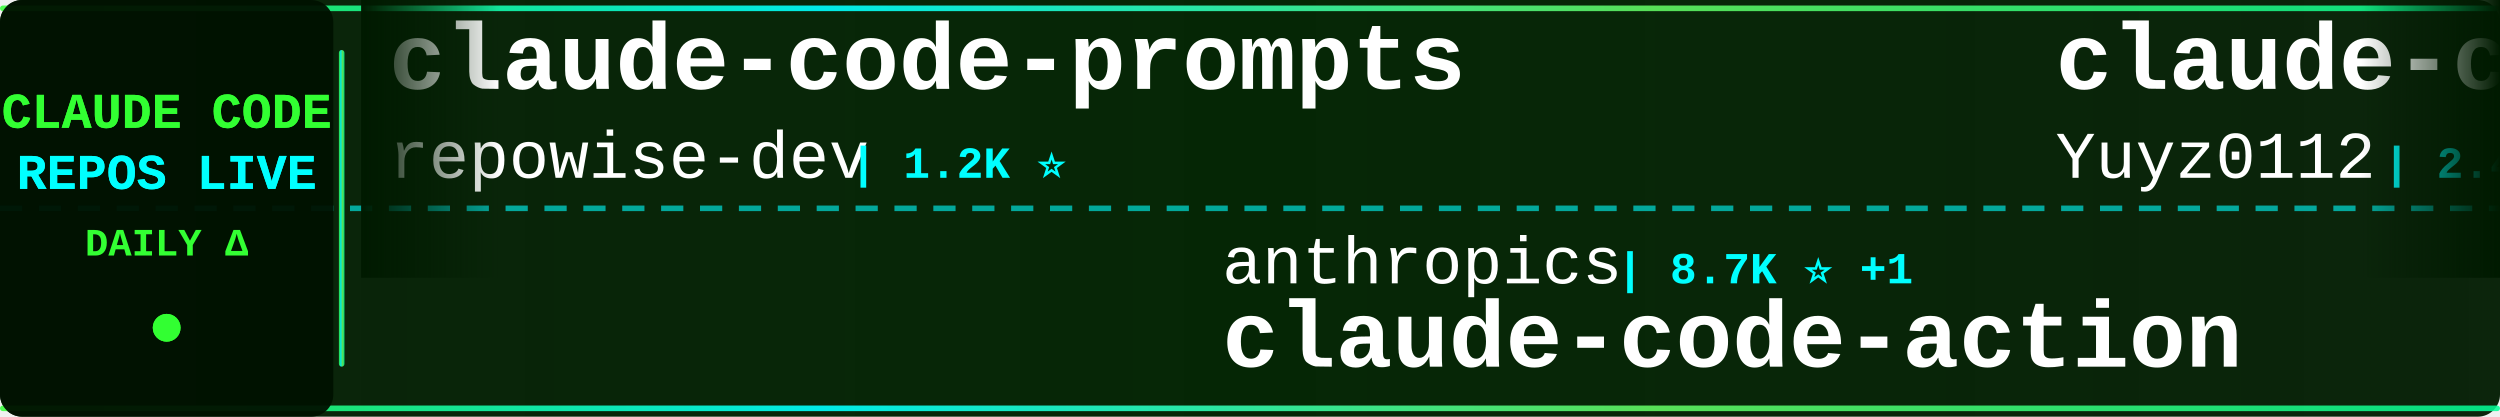
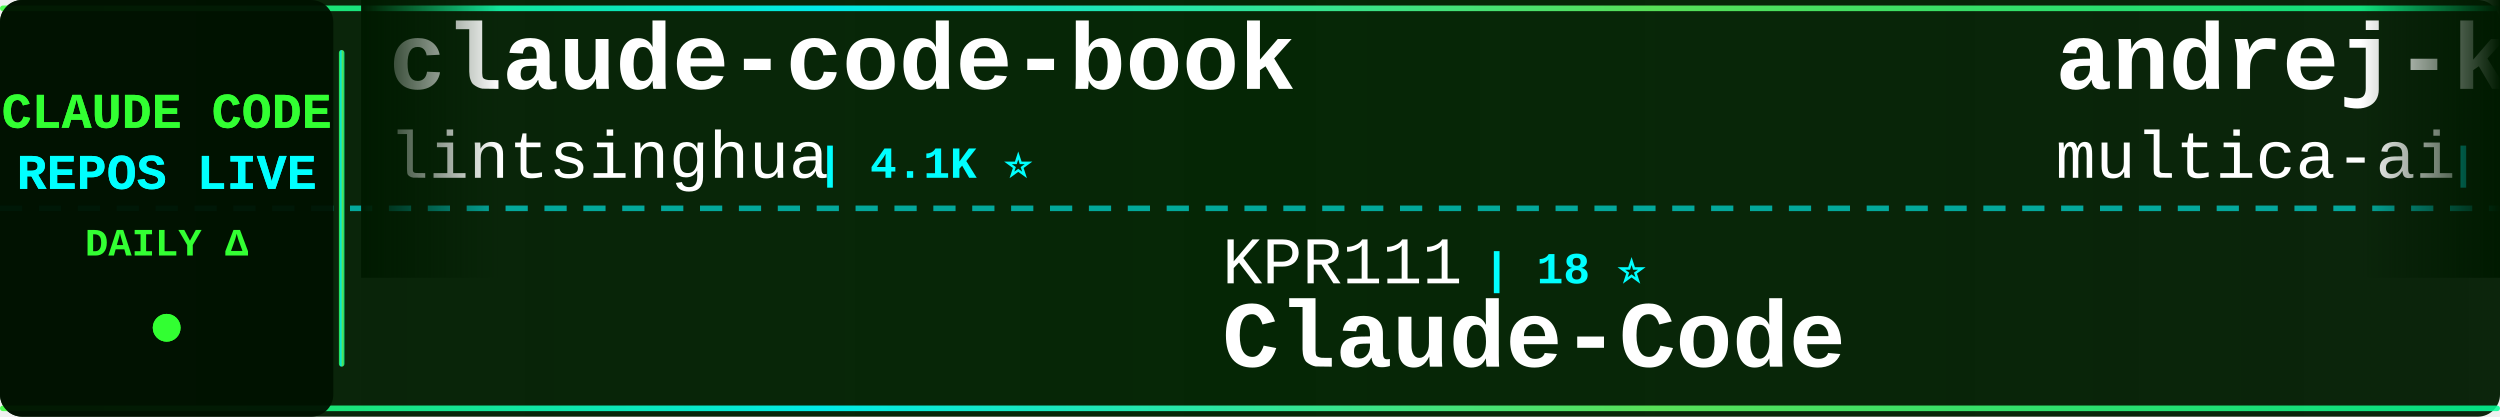
<svg xmlns="http://www.w3.org/2000/svg" width="900" height="150">
  <defs>
    <linearGradient id="tickerBg" x1="0%" y1="0%" x2="100%" y2="0%">
      <stop offset="0%" style="stop-color:#001a00;stop-opacity:0.95" />
      <stop offset="50%" style="stop-color:#002200;stop-opacity:0.98" />
      <stop offset="100%" style="stop-color:#001a00;stop-opacity:0.95" />
    </linearGradient>
    <linearGradient id="borderGrad" x1="0%" y1="0%" x2="100%" y2="0%">
      <stop offset="0%" style="stop-color:#33ff33;stop-opacity:0.85">
        <animate attributeName="stop-opacity" values="0.85;1;0.85" dur="2s" repeatCount="indefinite" />
      </stop>
      <stop offset="33%" style="stop-color:#00ffff;stop-opacity:0.9">
        <animate attributeName="stop-opacity" values="0.9;1;0.9" dur="2.2s" repeatCount="indefinite" />
      </stop>
      <stop offset="66%" style="stop-color:#66ff66;stop-opacity:0.85">
        <animate attributeName="stop-opacity" values="0.85;1;0.85" dur="1.8s" repeatCount="indefinite" />
      </stop>
      <stop offset="100%" style="stop-color:#00ff99;stop-opacity:0.85">
        <animate attributeName="stop-opacity" values="0.85;1;0.85" dur="2s" repeatCount="indefinite" />
      </stop>
    </linearGradient>
    <filter id="textGlow">
      <feGaussianBlur stdDeviation="0.1" result="coloredBlur" />
      <feMerge>
        <feMergeNode in="coloredBlur" />
        <feMergeNode in="SourceGraphic" />
      </feMerge>
    </filter>
    <filter id="metricGlow">
      <feGaussianBlur stdDeviation="0.2" result="coloredBlur" />
      <feMerge>
        <feMergeNode in="coloredBlur" />
        <feMergeNode in="SourceGraphic" />
      </feMerge>
    </filter>
    <linearGradient id="leftFade" x1="0%" y1="0%" x2="100%" y2="0%">
      <stop offset="0%" style="stop-color:#001a00;stop-opacity:1" />
      <stop offset="100%" style="stop-color:#001a00;stop-opacity:0" />
    </linearGradient>
    <linearGradient id="rightFade" x1="0%" y1="0%" x2="100%" y2="0%">
      <stop offset="0%" style="stop-color:#001a00;stop-opacity:0" />
      <stop offset="100%" style="stop-color:#001a00;stop-opacity:1" />
    </linearGradient>
  </defs>
  <rect width="900" height="150" fill="url(#tickerBg)" rx="8" />
  <rect x="0" y="2" width="900" height="2" fill="url(#borderGrad)" rx="1" />
  <rect x="0" y="146" width="900" height="2" fill="url(#borderGrad)" rx="1" />
  <line x1="0" y1="75" x2="900" y2="75" stroke="#00ffff" stroke-width="2" stroke-dasharray="8 6" opacity="0.6" />
  <rect x="0" y="0" width="120" height="150" fill="#001100" opacity="0.95" rx="8" />
  <text x="60" y="46" font-family="'Courier New', monospace" font-size="18" font-weight="bold" fill="#33ff33" text-anchor="middle" filter="url(#textGlow)">
    CLAUDE CODE
  </text>
  <text x="60" y="68" font-family="'Courier New', monospace" font-size="18" font-weight="bold" fill="#00ffff" text-anchor="middle" filter="url(#textGlow)">
    REPOS LIVE
  </text>
  <text x="60" y="92" font-family="'Courier New', monospace" font-size="14" font-weight="bold" fill="#33ff33" text-anchor="middle">
    DAILY Δ
  </text>
  <circle cx="60" cy="118" r="5" fill="#33ff33" filter="url(#metricGlow)">
    <animate attributeName="r" values="4;6;4" dur="1.5s" repeatCount="indefinite" />
    <animate attributeName="opacity" values="0.6;1;0.6" dur="1.5s" repeatCount="indefinite" />
  </circle>
  <rect x="122" y="18" width="2" height="114" fill="url(#borderGrad)" rx="1" />
  <clipPath id="tickerClip">
    <rect x="130" y="0" width="770" height="150" />
  </clipPath>
  <g clip-path="url(#tickerClip)">
    <g id="tickerItems">
      <animateTransform attributeName="transform" attributeType="XML" type="translate" from="0 0" to="-3000 0" dur="54s" repeatCount="indefinite" />
      <g transform="translate(0, 0)">
-         <text x="140" y="32" font-family="'Courier New', monospace" font-size="34" font-weight="bold" fill="#ffffff">claude-code-prompts</text>
-         <text x="140" y="64" font-family="'Courier New', monospace" font-size="24" font-weight="normal" fill="#ffffff" opacity="1.0">repowise-dev</text>
-         <text x="306" y="64" font-family="'Courier New', monospace" font-size="16" font-weight="bold" fill="#00ffff"> | 1.2K ⭐</text>
+         <text x="140" y="32" font-family="'Courier New', monospace" font-size="34" font-weight="bold" fill="#ffffff">claude-code-book</text>
+         <text x="140" y="64" font-family="'Courier New', monospace" font-size="24" font-weight="normal" fill="#ffffff" opacity="1.0">lintsinghua</text>
+         <text x="294" y="64" font-family="'Courier New', monospace" font-size="16" font-weight="bold" fill="#00ffff"> | 4.1K ⭐</text>
      </g>
      <g transform="translate(300, 0)">
-         <text x="140" y="102" font-family="'Courier New', monospace" font-size="24" font-weight="normal" fill="#ffffff" opacity="1.0">anthropics</text>
-         <text x="282" y="102" font-family="'Courier New', monospace" font-size="16" font-weight="bold" fill="#00ffff"> | 8.7K ⭐ +1</text>
-         <text x="140" y="132" font-family="'Courier New', monospace" font-size="34" font-weight="bold" fill="#ffffff">claude-code-action</text>
+         <text x="140" y="102" font-family="'Courier New', monospace" font-size="24" font-weight="normal" fill="#ffffff" opacity="1.0">KPR111</text>
+         <text x="234" y="102" font-family="'Courier New', monospace" font-size="16" font-weight="bold" fill="#00ffff"> | 18 ⭐</text>
+         <text x="140" y="132" font-family="'Courier New', monospace" font-size="34" font-weight="bold" fill="#ffffff">Claude-Code</text>
      </g>
      <g transform="translate(600, 0)">
-         <text x="140" y="32" font-family="'Courier New', monospace" font-size="34" font-weight="bold" fill="#ffffff">claude-code-reverse</text>
-         <text x="140" y="64" font-family="'Courier New', monospace" font-size="24" font-weight="normal" fill="#ffffff" opacity="1.0">Yuyz0112</text>
-         <text x="258" y="64" font-family="'Courier New', monospace" font-size="16" font-weight="bold" fill="#00ffff"> | 2.4K ⭐</text>
+         <text x="140" y="32" font-family="'Courier New', monospace" font-size="34" font-weight="bold" fill="#ffffff">andrej-karpathy-skills</text>
+         <text x="140" y="64" font-family="'Courier New', monospace" font-size="24" font-weight="normal" fill="#ffffff" opacity="1.0">multica-ai</text>
+         <text x="282" y="64" font-family="'Courier New', monospace" font-size="16" font-weight="bold" fill="#00ffff"> | 205.8K ⭐ +48</text>
      </g>
      <g transform="translate(900, 0)">
-         <text x="140" y="102" font-family="'Courier New', monospace" font-size="24" font-weight="normal" fill="#ffffff" opacity="1.0">fuergaosi233</text>
-         <text x="306" y="102" font-family="'Courier New', monospace" font-size="16" font-weight="bold" fill="#00ffff"> | 2.8K ⭐ -1</text>
-         <text x="140" y="132" font-family="'Courier New', monospace" font-size="34" font-weight="bold" fill="#ffffff">claude-code-proxy</text>
+         <text x="140" y="102" font-family="'Courier New', monospace" font-size="24" font-weight="normal" fill="#ffffff" opacity="1.0">ChrisWiles</text>
+         <text x="282" y="102" font-family="'Courier New', monospace" font-size="16" font-weight="bold" fill="#00ffff"> | 6.0K ⭐</text>
+         <text x="140" y="132" font-family="'Courier New', monospace" font-size="34" font-weight="bold" fill="#ffffff">claude-code-showcase</text>
      </g>
      <g transform="translate(1200, 0)">
-         <text x="140" y="32" font-family="'Courier New', monospace" font-size="34" font-weight="bold" fill="#ffffff">Auto-claude-code-researc...</text>
-         <text x="140" y="64" font-family="'Courier New', monospace" font-size="24" font-weight="normal" fill="#ffffff" opacity="1.0">wanshuiyin</text>
-         <text x="282" y="64" font-family="'Courier New', monospace" font-size="16" font-weight="bold" fill="#00ffff"> | 15.0K ⭐ +4</text>
+         <text x="140" y="32" font-family="'Courier New', monospace" font-size="34" font-weight="bold" fill="#ffffff">claude-code-guide</text>
+         <text x="140" y="64" font-family="'Courier New', monospace" font-size="24" font-weight="normal" fill="#ffffff" opacity="1.0">Cranot</text>
+         <text x="234" y="64" font-family="'Courier New', monospace" font-size="16" font-weight="bold" fill="#00ffff"> | 2.9K ⭐ +1</text>
      </g>
      <g transform="translate(1500, 0)">
-         <text x="140" y="102" font-family="'Courier New', monospace" font-size="24" font-weight="normal" fill="#ffffff" opacity="1.0">rohitg00</text>
-         <text x="258" y="102" font-family="'Courier New', monospace" font-size="16" font-weight="bold" fill="#00ffff"> | 2.5K ⭐</text>
-         <text x="140" y="132" font-family="'Courier New', monospace" font-size="34" font-weight="bold" fill="#ffffff">awesome-claude-code-tool...</text>
+         <text x="140" y="102" font-family="'Courier New', monospace" font-size="24" font-weight="normal" fill="#ffffff" opacity="1.0">liuup</text>
+         <text x="222" y="102" font-family="'Courier New', monospace" font-size="16" font-weight="bold" fill="#00ffff"> | 3.8K ⭐ -2</text>
+         <text x="140" y="132" font-family="'Courier New', monospace" font-size="34" font-weight="bold" fill="#ffffff">claude-code-analysis</text>
      </g>
      <g transform="translate(1800, 0)">
-         <text x="140" y="32" font-family="'Courier New', monospace" font-size="34" font-weight="bold" fill="#ffffff">claude-code-source-code-...</text>
-         <text x="140" y="64" font-family="'Courier New', monospace" font-size="24" font-weight="normal" fill="#ffffff" opacity="1.0">ghuntley</text>
-         <text x="258" y="64" font-family="'Courier New', monospace" font-size="16" font-weight="bold" fill="#00ffff"> | 990 ⭐</text>
+         <text x="140" y="32" font-family="'Courier New', monospace" font-size="34" font-weight="bold" fill="#ffffff">claude-code-video-toolki...</text>
+         <text x="140" y="64" font-family="'Courier New', monospace" font-size="24" font-weight="normal" fill="#ffffff" opacity="1.0">digitalsamba</text>
+         <text x="306" y="64" font-family="'Courier New', monospace" font-size="16" font-weight="bold" fill="#00ffff"> | 2.0K ⭐ +2</text>
      </g>
      <g transform="translate(2100, 0)">
-         <text x="140" y="102" font-family="'Courier New', monospace" font-size="24" font-weight="normal" fill="#ffffff" opacity="1.0">Windy3f3f3f3f</text>
-         <text x="318" y="102" font-family="'Courier New', monospace" font-size="16" font-weight="bold" fill="#00ffff"> | 2.6K ⭐</text>
-         <text x="140" y="132" font-family="'Courier New', monospace" font-size="34" font-weight="bold" fill="#ffffff">claude-code-from-scratch</text>
+         <text x="140" y="102" font-family="'Courier New', monospace" font-size="24" font-weight="normal" fill="#ffffff" opacity="1.0">guanshan</text>
+         <text x="258" y="102" font-family="'Courier New', monospace" font-size="16" font-weight="bold" fill="#00ffff"> | 61 ⭐</text>
+         <text x="140" y="132" font-family="'Courier New', monospace" font-size="34" font-weight="bold" fill="#ffffff">ClaudeCode</text>
      </g>
      <g transform="translate(2400, 0)">
-         <text x="140" y="32" font-family="'Courier New', monospace" font-size="34" font-weight="bold" fill="#ffffff">claude-code-telegram</text>
-         <text x="140" y="64" font-family="'Courier New', monospace" font-size="24" font-weight="normal" fill="#ffffff" opacity="1.0">RichardAtCT</text>
-         <text x="294" y="64" font-family="'Courier New', monospace" font-size="16" font-weight="bold" fill="#00ffff"> | 2.8K ⭐</text>
+         <text x="140" y="32" font-family="'Courier New', monospace" font-size="34" font-weight="bold" fill="#ffffff">claude-code-tips</text>
+         <text x="140" y="64" font-family="'Courier New', monospace" font-size="24" font-weight="normal" fill="#ffffff" opacity="1.0">ykdojo</text>
+         <text x="234" y="64" font-family="'Courier New', monospace" font-size="16" font-weight="bold" fill="#00ffff"> | 9.9K ⭐ +1</text>
      </g>
      <g transform="translate(2700, 0)">
-         <text x="140" y="102" font-family="'Courier New', monospace" font-size="24" font-weight="normal" fill="#ffffff" opacity="1.0">hangsman</text>
-         <text x="258" y="102" font-family="'Courier New', monospace" font-size="16" font-weight="bold" fill="#00ffff"> | 790 ⭐</text>
-         <text x="140" y="132" font-family="'Courier New', monospace" font-size="34" font-weight="bold" fill="#ffffff">claude-code-source</text>
+         <text x="140" y="102" font-family="'Courier New', monospace" font-size="24" font-weight="normal" fill="#ffffff" opacity="1.0">pengchengneo</text>
+         <text x="306" y="102" font-family="'Courier New', monospace" font-size="16" font-weight="bold" fill="#00ffff"> | 1.8K ⭐</text>
+         <text x="140" y="132" font-family="'Courier New', monospace" font-size="34" font-weight="bold" fill="#ffffff">Claude-Code</text>
      </g>
      <g transform="translate(3000, 0)">
-         <text x="140" y="32" font-family="'Courier New', monospace" font-size="34" font-weight="bold" fill="#ffffff">claude-code-prompts</text>
-         <text x="140" y="64" font-family="'Courier New', monospace" font-size="24" font-weight="normal" fill="#ffffff" opacity="1.0">repowise-dev</text>
-         <text x="306" y="64" font-family="'Courier New', monospace" font-size="16" font-weight="bold" fill="#00ffff"> | 1.2K ⭐</text>
+         <text x="140" y="32" font-family="'Courier New', monospace" font-size="34" font-weight="bold" fill="#ffffff">claude-code-book</text>
+         <text x="140" y="64" font-family="'Courier New', monospace" font-size="24" font-weight="normal" fill="#ffffff" opacity="1.0">lintsinghua</text>
+         <text x="294" y="64" font-family="'Courier New', monospace" font-size="16" font-weight="bold" fill="#00ffff"> | 4.1K ⭐</text>
      </g>
      <g transform="translate(3300, 0)">
-         <text x="140" y="102" font-family="'Courier New', monospace" font-size="24" font-weight="normal" fill="#ffffff" opacity="1.0">anthropics</text>
-         <text x="282" y="102" font-family="'Courier New', monospace" font-size="16" font-weight="bold" fill="#00ffff"> | 8.7K ⭐ +1</text>
-         <text x="140" y="132" font-family="'Courier New', monospace" font-size="34" font-weight="bold" fill="#ffffff">claude-code-action</text>
+         <text x="140" y="102" font-family="'Courier New', monospace" font-size="24" font-weight="normal" fill="#ffffff" opacity="1.0">KPR111</text>
+         <text x="234" y="102" font-family="'Courier New', monospace" font-size="16" font-weight="bold" fill="#00ffff"> | 18 ⭐</text>
+         <text x="140" y="132" font-family="'Courier New', monospace" font-size="34" font-weight="bold" fill="#ffffff">Claude-Code</text>
      </g>
      <g transform="translate(3600, 0)">
-         <text x="140" y="32" font-family="'Courier New', monospace" font-size="34" font-weight="bold" fill="#ffffff">claude-code-reverse</text>
-         <text x="140" y="64" font-family="'Courier New', monospace" font-size="24" font-weight="normal" fill="#ffffff" opacity="1.0">Yuyz0112</text>
-         <text x="258" y="64" font-family="'Courier New', monospace" font-size="16" font-weight="bold" fill="#00ffff"> | 2.4K ⭐</text>
+         <text x="140" y="32" font-family="'Courier New', monospace" font-size="34" font-weight="bold" fill="#ffffff">andrej-karpathy-skills</text>
+         <text x="140" y="64" font-family="'Courier New', monospace" font-size="24" font-weight="normal" fill="#ffffff" opacity="1.0">multica-ai</text>
+         <text x="282" y="64" font-family="'Courier New', monospace" font-size="16" font-weight="bold" fill="#00ffff"> | 205.8K ⭐ +48</text>
      </g>
      <g transform="translate(3900, 0)">
-         <text x="140" y="102" font-family="'Courier New', monospace" font-size="24" font-weight="normal" fill="#ffffff" opacity="1.0">fuergaosi233</text>
-         <text x="306" y="102" font-family="'Courier New', monospace" font-size="16" font-weight="bold" fill="#00ffff"> | 2.8K ⭐ -1</text>
-         <text x="140" y="132" font-family="'Courier New', monospace" font-size="34" font-weight="bold" fill="#ffffff">claude-code-proxy</text>
+         <text x="140" y="102" font-family="'Courier New', monospace" font-size="24" font-weight="normal" fill="#ffffff" opacity="1.0">ChrisWiles</text>
+         <text x="282" y="102" font-family="'Courier New', monospace" font-size="16" font-weight="bold" fill="#00ffff"> | 6.0K ⭐</text>
+         <text x="140" y="132" font-family="'Courier New', monospace" font-size="34" font-weight="bold" fill="#ffffff">claude-code-showcase</text>
      </g>
    </g>
  </g>
  <rect x="130" y="0" width="50" height="100" fill="url(#leftFade)" />
  <rect x="850" y="0" width="50" height="100" fill="url(#rightFade)" />
</svg>
